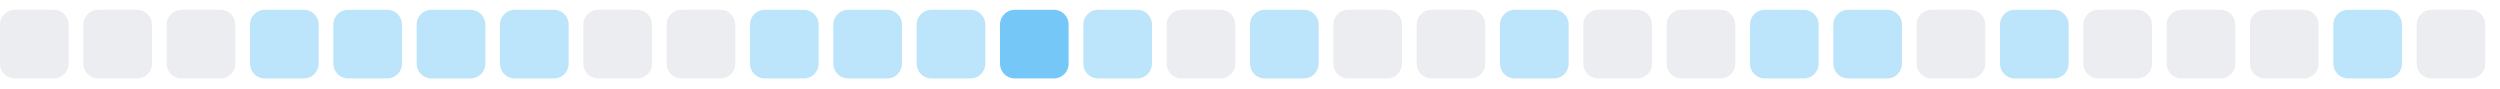
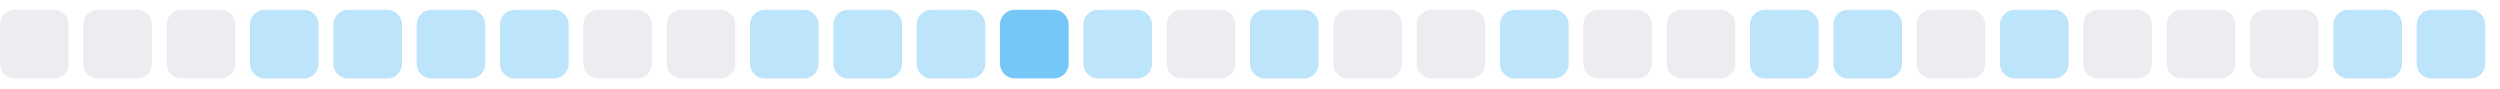
<svg xmlns="http://www.w3.org/2000/svg" width="255" height="9">
  <style>
        .level0 { fill: #ebedf0; }
        .level1 { fill: #bce4fa; }
        .level2 { fill: #75c7f7; }
        .level3 { fill: #30a9f2; }
        .level4 { fill: #008ee6; }
        @media (prefers-color-scheme: dark) {
          .level0 { fill: #161b22; }
          .level1 { fill: #0b3b5c; }
          .level2 { fill: #0a6299; }
          .level3 { fill: #008ee6; }
          .level4 { fill: #5bc4ff; }
        }
      </style>
  <rect x="0.0" y="1" width="7" height="7" rx="1.5" ry="1.5" class="level0" />
  <rect x="8.5" y="1" width="7" height="7" rx="1.5" ry="1.5" class="level0" />
  <rect x="17.0" y="1" width="7" height="7" rx="1.5" ry="1.5" class="level0" />
  <rect x="25.5" y="1" width="7" height="7" rx="1.5" ry="1.5" class="level1" />
  <rect x="34.0" y="1" width="7" height="7" rx="1.5" ry="1.5" class="level1" />
  <rect x="42.5" y="1" width="7" height="7" rx="1.5" ry="1.5" class="level1" />
  <rect x="51.0" y="1" width="7" height="7" rx="1.5" ry="1.5" class="level1" />
  <rect x="59.5" y="1" width="7" height="7" rx="1.5" ry="1.5" class="level0" />
  <rect x="68.0" y="1" width="7" height="7" rx="1.5" ry="1.5" class="level0" />
  <rect x="76.5" y="1" width="7" height="7" rx="1.5" ry="1.5" class="level1" />
  <rect x="85.0" y="1" width="7" height="7" rx="1.5" ry="1.5" class="level1" />
  <rect x="93.5" y="1" width="7" height="7" rx="1.5" ry="1.5" class="level1" />
  <rect x="102.0" y="1" width="7" height="7" rx="1.5" ry="1.5" class="level2" />
  <rect x="110.5" y="1" width="7" height="7" rx="1.5" ry="1.5" class="level1" />
  <rect x="119.0" y="1" width="7" height="7" rx="1.5" ry="1.5" class="level0" />
  <rect x="127.5" y="1" width="7" height="7" rx="1.5" ry="1.5" class="level1" />
  <rect x="136.0" y="1" width="7" height="7" rx="1.5" ry="1.5" class="level0" />
  <rect x="144.5" y="1" width="7" height="7" rx="1.5" ry="1.5" class="level0" />
  <rect x="153.0" y="1" width="7" height="7" rx="1.5" ry="1.5" class="level1" />
  <rect x="161.5" y="1" width="7" height="7" rx="1.5" ry="1.5" class="level0" />
  <rect x="170.0" y="1" width="7" height="7" rx="1.5" ry="1.5" class="level0" />
  <rect x="178.5" y="1" width="7" height="7" rx="1.5" ry="1.5" class="level1" />
  <rect x="187.0" y="1" width="7" height="7" rx="1.5" ry="1.5" class="level1" />
  <rect x="195.5" y="1" width="7" height="7" rx="1.5" ry="1.5" class="level0" />
  <rect x="204.0" y="1" width="7" height="7" rx="1.5" ry="1.5" class="level1" />
  <rect x="212.5" y="1" width="7" height="7" rx="1.5" ry="1.5" class="level0" />
  <rect x="221.0" y="1" width="7" height="7" rx="1.5" ry="1.5" class="level0" />
  <rect x="229.5" y="1" width="7" height="7" rx="1.5" ry="1.5" class="level0" />
  <rect x="238.0" y="1" width="7" height="7" rx="1.5" ry="1.5" class="level1" />
-   <rect x="246.5" y="1" width="7" height="7" rx="1.5" ry="1.5" class="level0" />
+   <rect x="246.5" y="1" width="7" height="7" rx="1.5" ry="1.5" class="level1" />
</svg>
